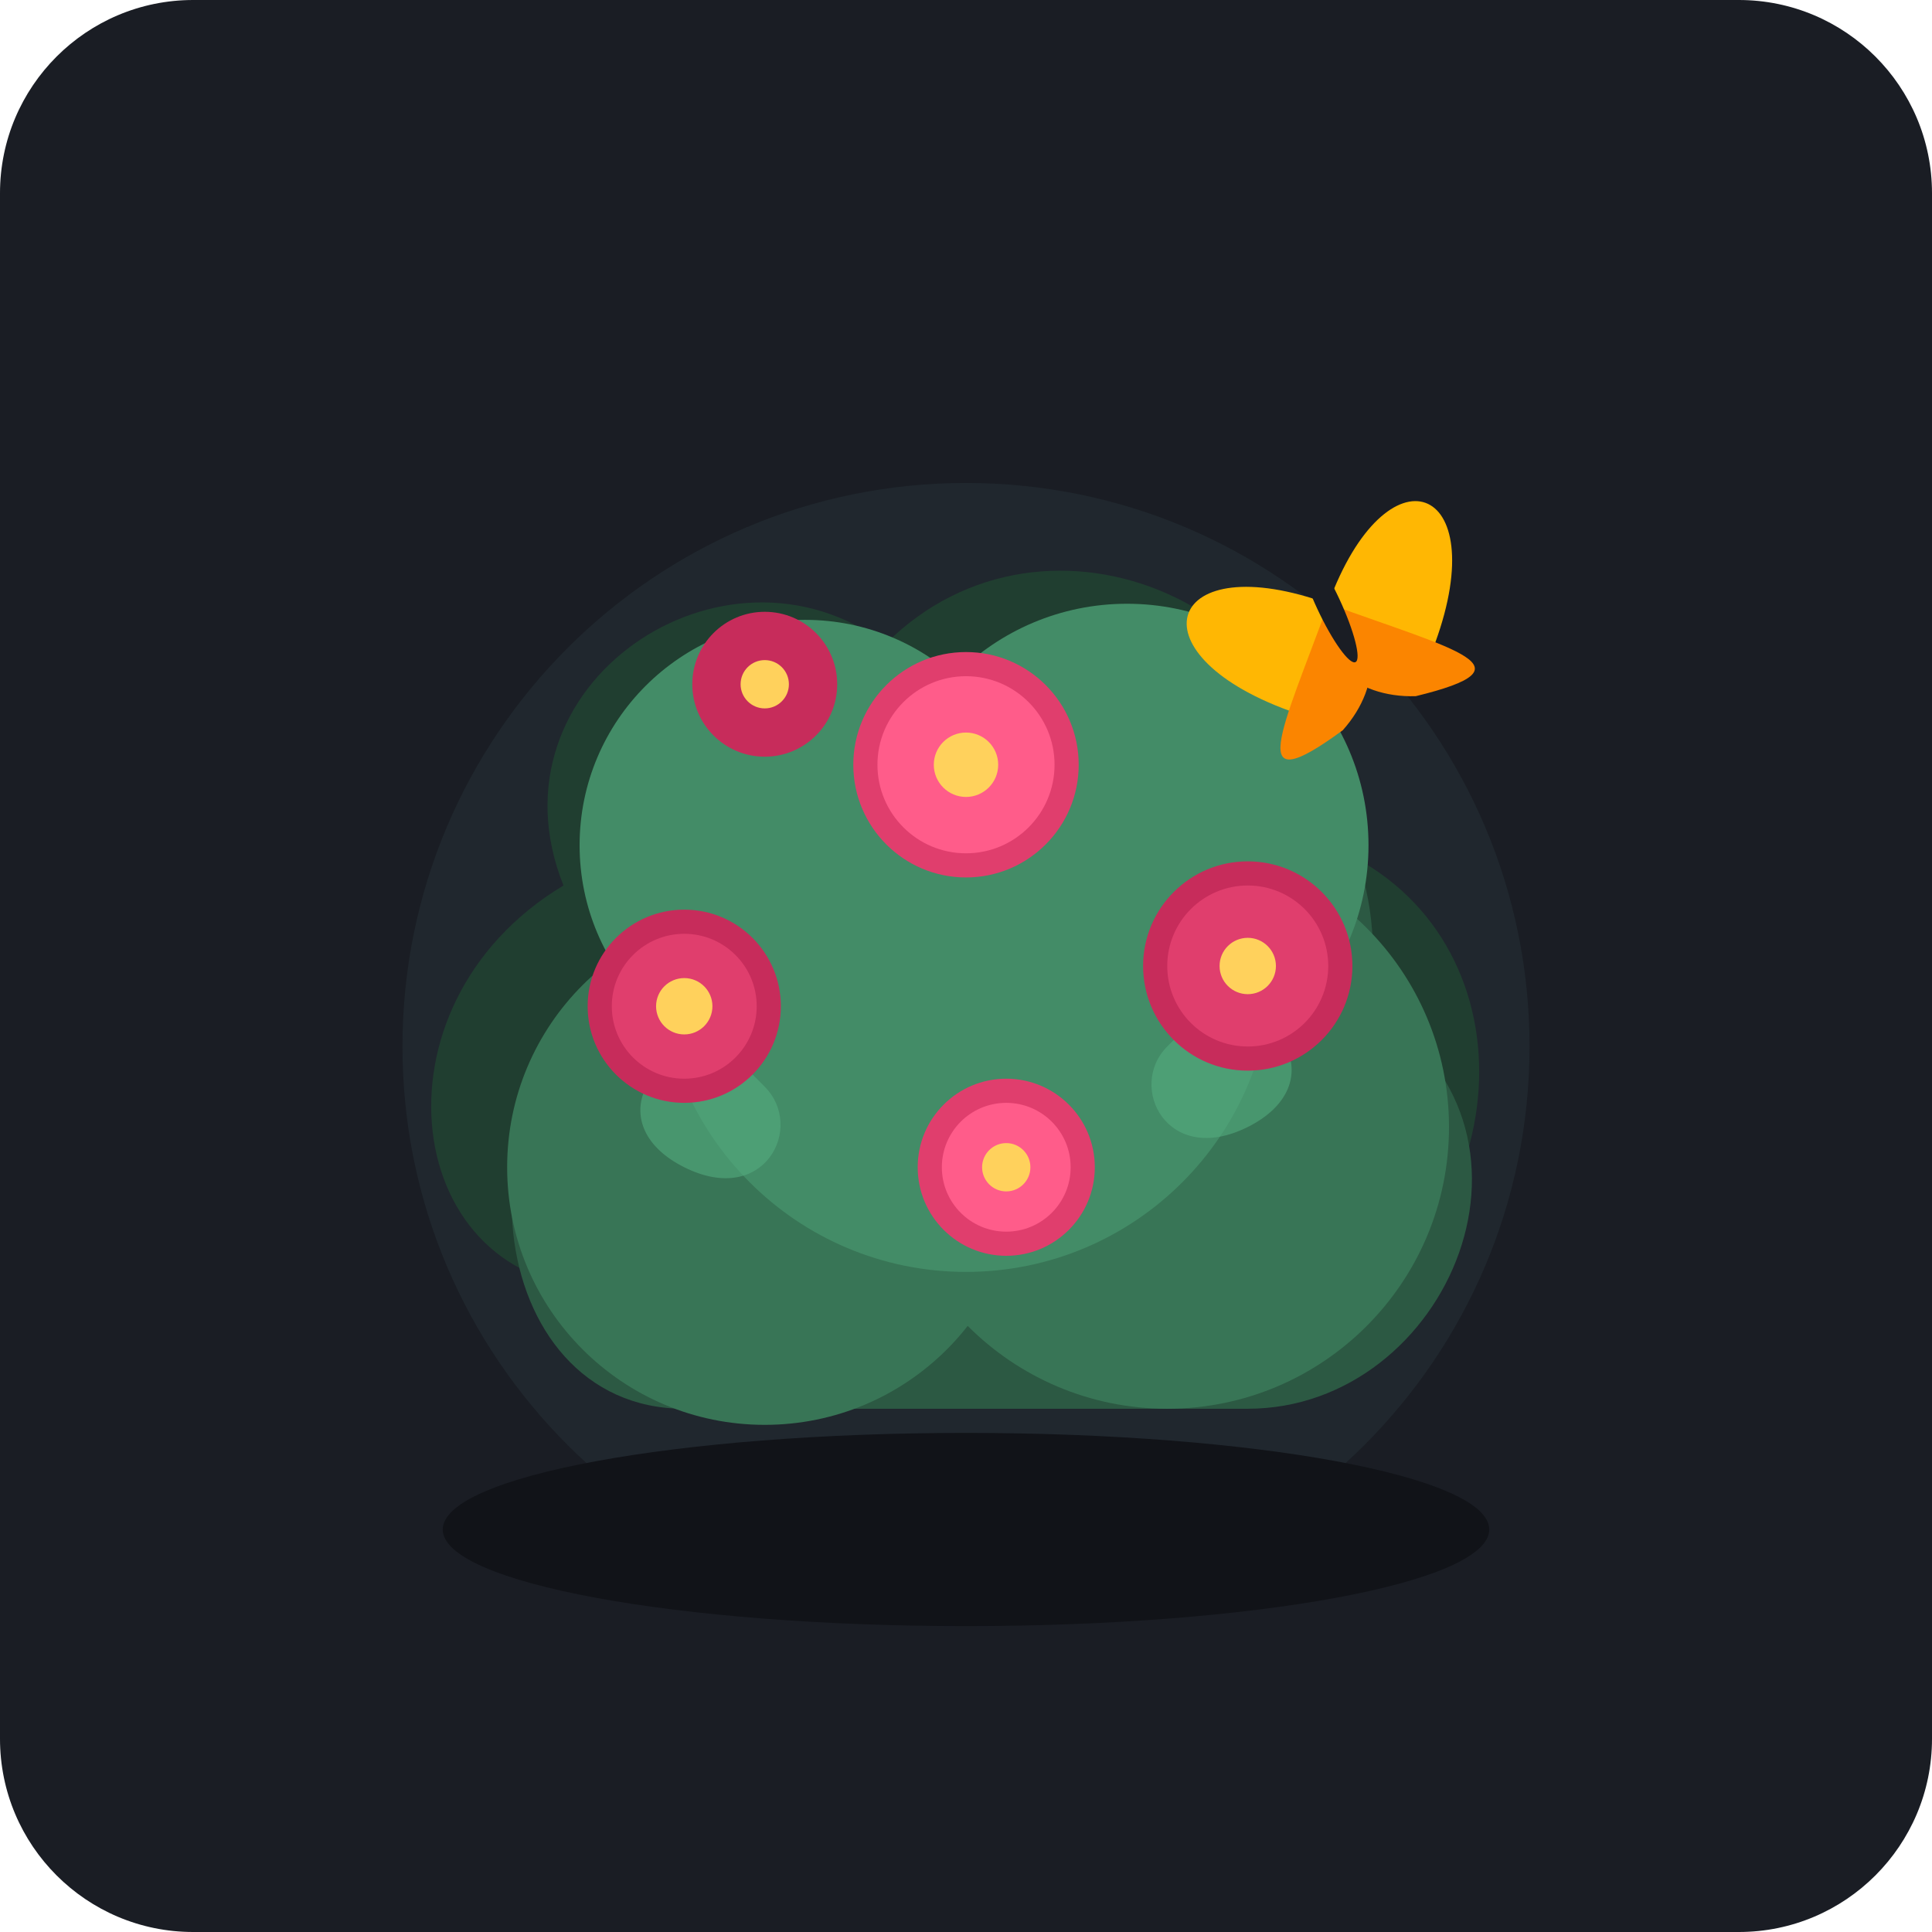
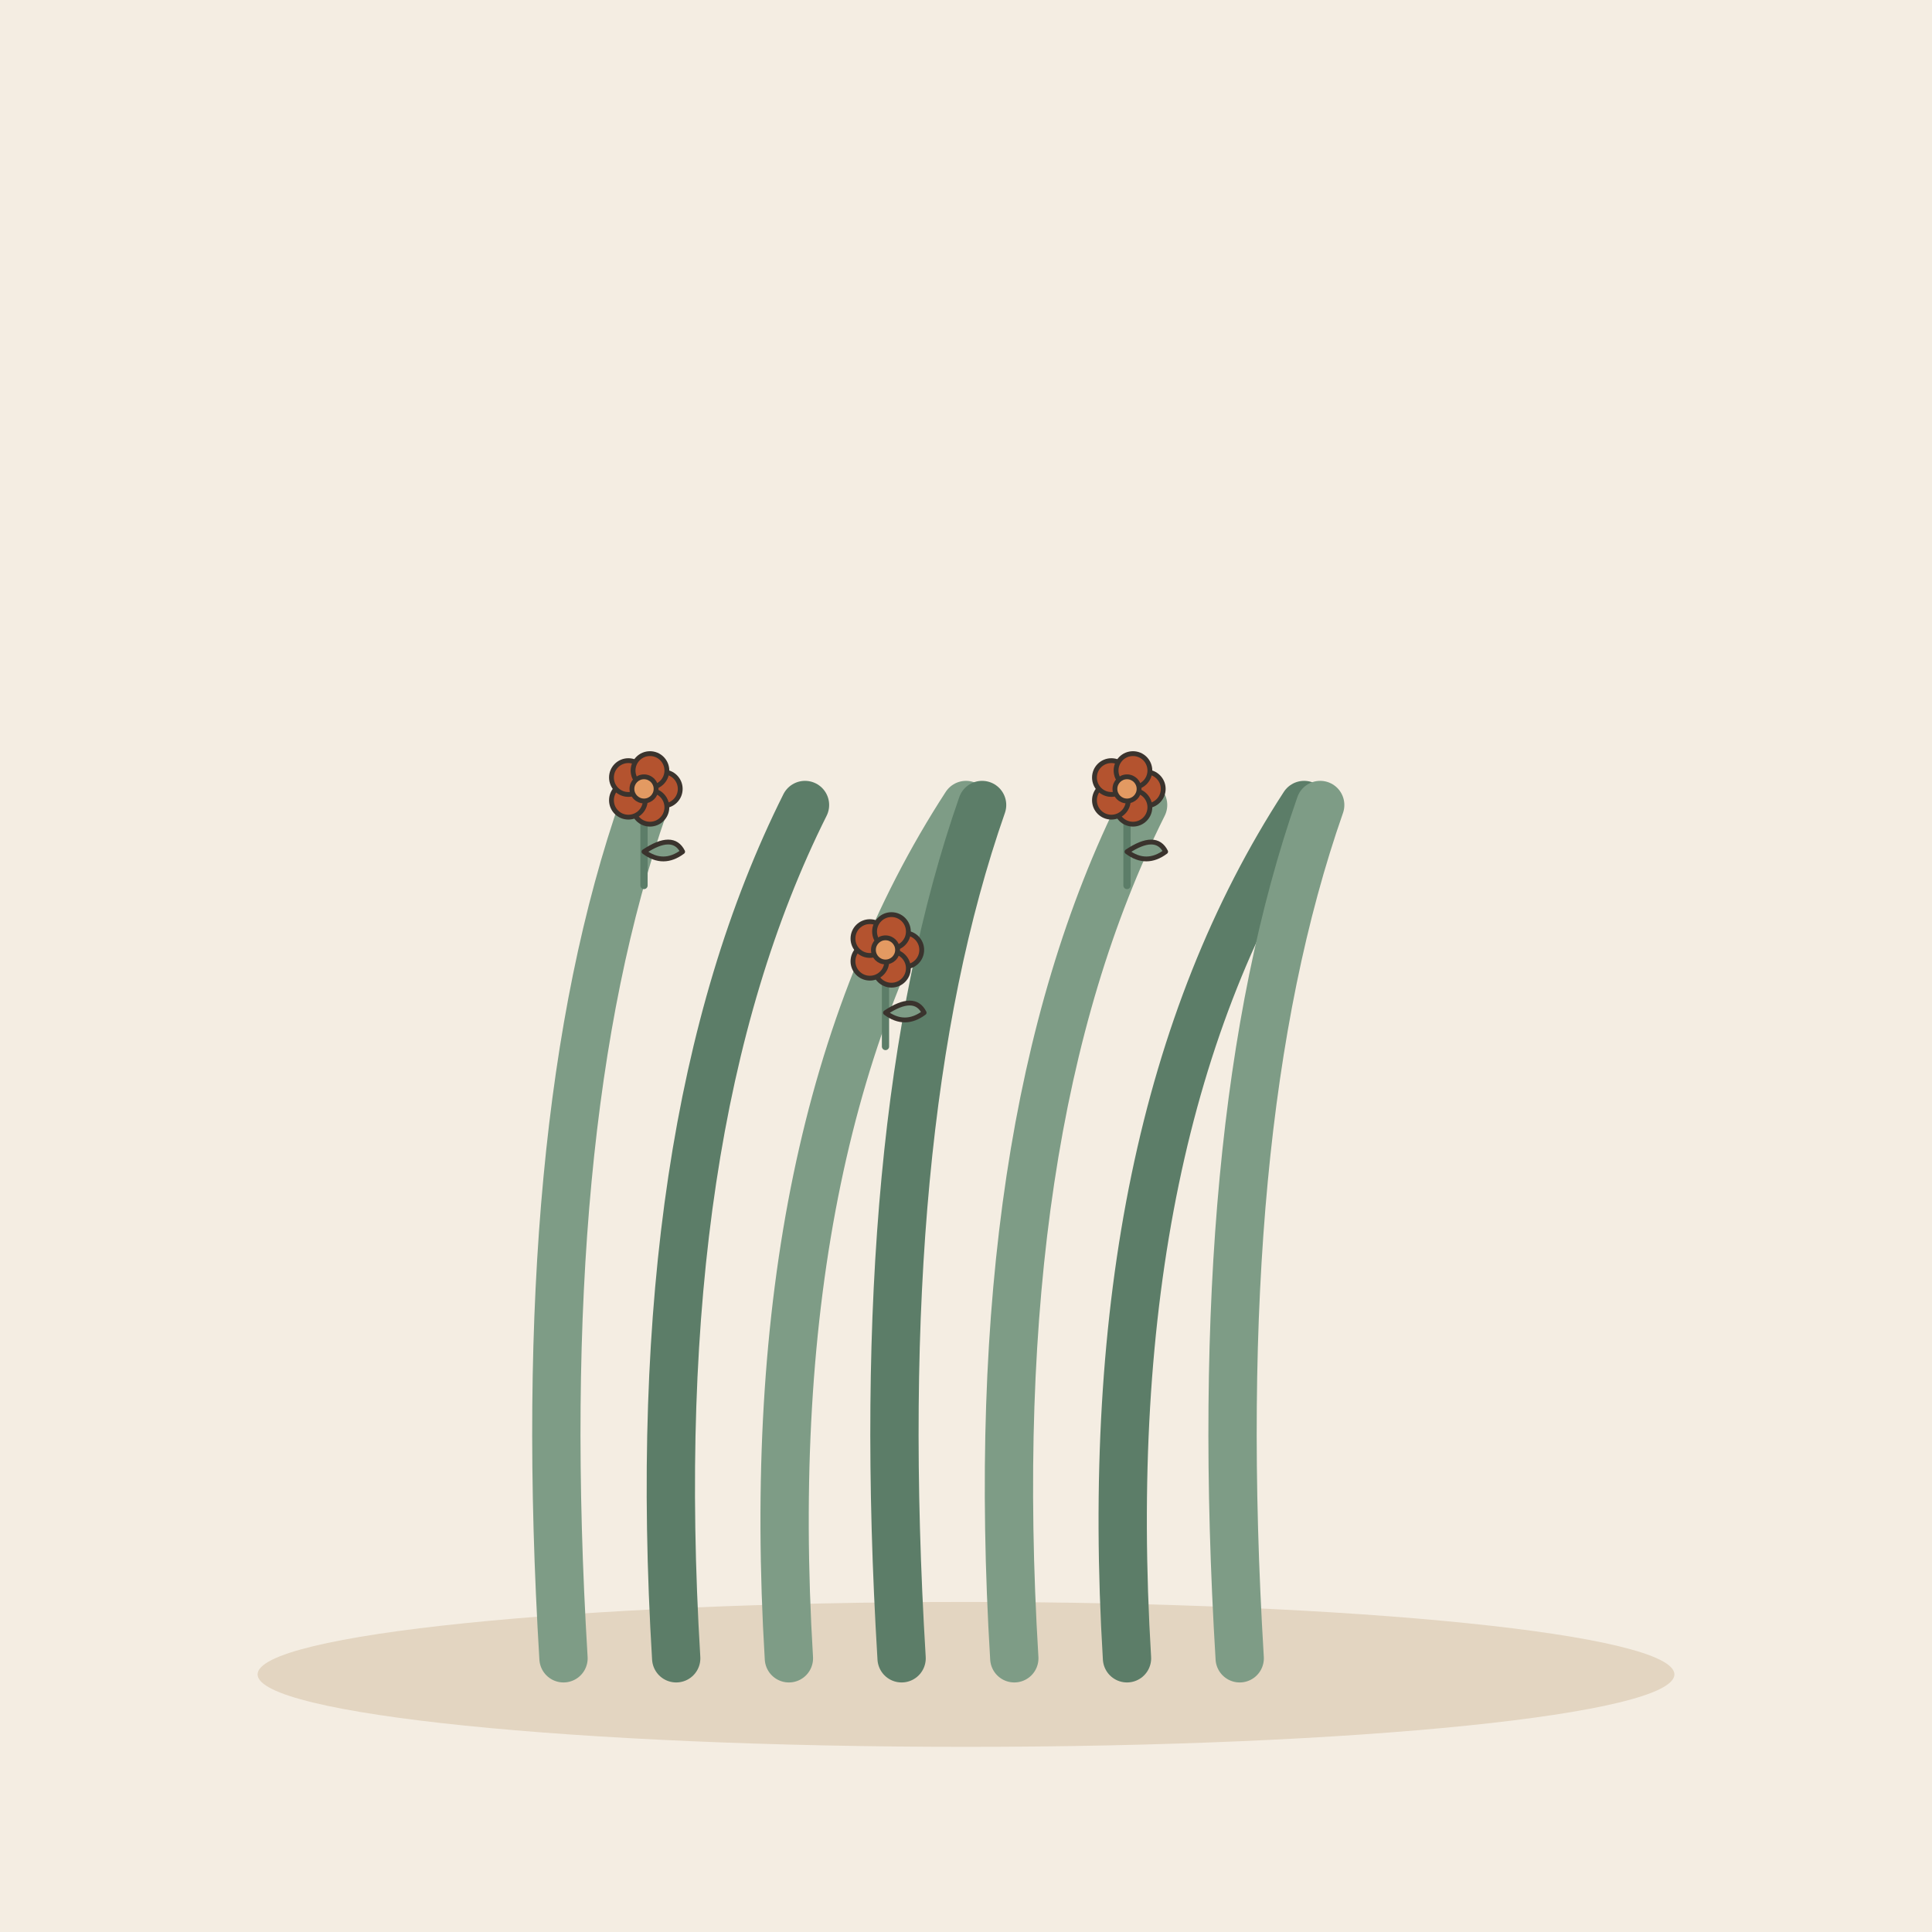
- <svg xmlns="http://www.w3.org/2000/svg" viewBox="0 0 240 240">
-   <rect width="240" height="240" rx="24" fill="#1A1D24" />
-   <circle cx="120" cy="130" r="70" fill="#253238" opacity="0.5" />
-   <ellipse cx="120" cy="190" rx="65" ry="12" fill="#111318" />
-   <path d="M75 160 C50 160 45 125 70 110 C60 85 90 65 110 80 C130 60 165 75 165 105 C190 115 190 150 165 165 Z" fill="#203E30" />
-   <path d="M85 175 C60 175 55 135 80 120 C70 95 105 75 125 90 C145 75 175 95 170 125 C195 140 180 175 155 175 Z" fill="#2C5943" />
-   <circle cx="95" cy="145" r="32" fill="#387556" />
-   <circle cx="145" cy="140" r="35" fill="#387556" />
-   <circle cx="120" cy="120" r="38" fill="#438C67" />
-   <circle cx="100" cy="105" r="28" fill="#438C67" />
-   <circle cx="140" cy="105" r="30" fill="#438C67" />
-   <path d="M120 85 C110 85 105 95 110 100 C115 105 125 100 125 90 Z" fill="#54AB7F" opacity="0.6" />
-   <path d="M90 130 C80 130 75 140 85 145 C95 150 100 140 95 135 Z" fill="#54AB7F" opacity="0.6" />
-   <path d="M150 125 C160 125 165 135 155 140 C145 145 140 135 145 130 Z" fill="#54AB7F" opacity="0.6" />
-   <g transform="translate(120, 95)">
-     <circle cx="0" cy="0" r="14" fill="#E03E6D" />
-     <circle cx="0" cy="0" r="11" fill="#FF5C8A" />
-     <circle cx="0" cy="0" r="4" fill="#FFD15C" />
+ <svg xmlns="http://www.w3.org/2000/svg" viewBox="0 0 240 240" data-style="editorial">
+   <rect width="240" height="240" fill="#F4EDE2" />
+   <ellipse cx="120" cy="208" rx="88" ry="9" fill="#E3D5C1" />
+   <path d="M70 206Q66 140 80 100" fill="none" stroke="#7E9C86" stroke-width="6" stroke-linecap="round" stroke-linejoin="round" />
+   <path d="M84 206Q80 140 100 100" fill="none" stroke="#5C7D68" stroke-width="6" stroke-linecap="round" stroke-linejoin="round" />
+   <path d="M98 206Q94 140 120 100" fill="none" stroke="#7E9C86" stroke-width="6" stroke-linecap="round" stroke-linejoin="round" />
+   <path d="M112 206Q108 140 122 100" fill="none" stroke="#5C7D68" stroke-width="6" stroke-linecap="round" stroke-linejoin="round" />
+   <path d="M126 206Q122 140 142 100" fill="none" stroke="#7E9C86" stroke-width="6" stroke-linecap="round" stroke-linejoin="round" />
+   <path d="M140 206Q136 140 162 100" fill="none" stroke="#5C7D68" stroke-width="6" stroke-linecap="round" stroke-linejoin="round" />
+   <path d="M154 206Q150 140 164 100" fill="none" stroke="#7E9C86" stroke-width="6" stroke-linecap="round" stroke-linejoin="round" />
+   <g transform="translate(80 110) scale(0.3 0.3)">
+     <path d="M0 0L0 -36" stroke="#5C7D68" stroke-width="3" stroke-linecap="round" fill="none" />
+     <path d="M0 -14Q12 -22 16 -14Q8 -8 0 -14Z" fill="#7E9C86" stroke="#3A332D" stroke-width="2" stroke-linecap="round" stroke-linejoin="round" />
+     <circle cx="8" cy="-40" r="7" fill="#B4532F" stroke="#3A332D" stroke-linecap="round" stroke-linejoin="round" stroke-width="2" />
+     <circle cx="2.472" cy="-32.392" r="7" fill="#B4532F" stroke="#3A332D" stroke-linecap="round" stroke-linejoin="round" stroke-width="2" />
+     <circle cx="-6.472" cy="-35.298" r="7" fill="#B4532F" stroke="#3A332D" stroke-linecap="round" stroke-linejoin="round" stroke-width="2" />
+     <circle cx="-6.472" cy="-44.702" r="7" fill="#B4532F" stroke="#3A332D" stroke-linecap="round" stroke-linejoin="round" stroke-width="2" />
+     <circle cx="2.472" cy="-47.608" r="7" fill="#B4532F" stroke="#3A332D" stroke-linecap="round" stroke-linejoin="round" stroke-width="2" />
+     <circle cx="0" cy="-40" r="5" fill="#E39A62" stroke="#3A332D" stroke-linecap="round" stroke-linejoin="round" stroke-width="2" />
  </g>
-   <g transform="translate(85, 125)">
-     <circle cx="0" cy="0" r="12" fill="#C72C5B" />
-     <circle cx="0" cy="0" r="9" fill="#E03E6D" />
-     <circle cx="0" cy="0" r="3.5" fill="#FFD15C" />
+   <g transform="translate(110 130) scale(0.3 0.3)">
+     <path d="M0 0L0 -36" stroke="#5C7D68" stroke-width="3" stroke-linecap="round" fill="none" />
+     <path d="M0 -14Q12 -22 16 -14Q8 -8 0 -14Z" fill="#7E9C86" stroke="#3A332D" stroke-width="2" stroke-linecap="round" stroke-linejoin="round" />
+     <circle cx="8" cy="-40" r="7" fill="#B4532F" stroke="#3A332D" stroke-linecap="round" stroke-linejoin="round" stroke-width="2" />
+     <circle cx="2.472" cy="-32.392" r="7" fill="#B4532F" stroke="#3A332D" stroke-linecap="round" stroke-linejoin="round" stroke-width="2" />
+     <circle cx="-6.472" cy="-35.298" r="7" fill="#B4532F" stroke="#3A332D" stroke-linecap="round" stroke-linejoin="round" stroke-width="2" />
+     <circle cx="-6.472" cy="-44.702" r="7" fill="#B4532F" stroke="#3A332D" stroke-linecap="round" stroke-linejoin="round" stroke-width="2" />
+     <circle cx="2.472" cy="-47.608" r="7" fill="#B4532F" stroke="#3A332D" stroke-linecap="round" stroke-linejoin="round" stroke-width="2" />
+     <circle cx="0" cy="-40" r="5" fill="#E39A62" stroke="#3A332D" stroke-linecap="round" stroke-linejoin="round" stroke-width="2" />
  </g>
-   <g transform="translate(155, 120)">
-     <circle cx="0" cy="0" r="13" fill="#C72C5B" />
-     <circle cx="0" cy="0" r="10" fill="#E03E6D" />
-     <circle cx="0" cy="0" r="3.5" fill="#FFD15C" />
-   </g>
-   <g transform="translate(125, 145)">
-     <circle cx="0" cy="0" r="11" fill="#E03E6D" />
-     <circle cx="0" cy="0" r="8" fill="#FF5C8A" />
-     <circle cx="0" cy="0" r="3" fill="#FFD15C" />
-   </g>
-   <g transform="translate(95, 85)">
-     <circle cx="0" cy="0" r="9" fill="#C72C5B" />
-     <circle cx="0" cy="0" r="3" fill="#FFD15C" />
-   </g>
-   <g transform="translate(165, 75) rotate(-25)">
-     <path d="M0 0 C-15 -15 -25 -5 -10 10 C-5 15 0 10 0 0 Z" fill="#FFB703" />
-     <path d="M0 0 C-12 12 -20 18 -5 15 C2 12 5 5 0 0 Z" fill="#FB8500" />
-     <path d="M0 0 C15 -15 25 -5 10 10 C5 15 0 10 0 0 Z" fill="#FFB703" />
-     <path d="M0 0 C12 12 20 18 5 15 C-2 12 -5 5 0 0 Z" fill="#FB8500" />
-     <ellipse cx="0" cy="0" rx="1.5" ry="8" fill="#1A1D24" />
+   <g transform="translate(140 110) scale(0.3 0.3)">
+     <path d="M0 0L0 -36" stroke="#5C7D68" stroke-width="3" stroke-linecap="round" fill="none" />
+     <path d="M0 -14Q12 -22 16 -14Q8 -8 0 -14Z" fill="#7E9C86" stroke="#3A332D" stroke-width="2" stroke-linecap="round" stroke-linejoin="round" />
+     <circle cx="8" cy="-40" r="7" fill="#B4532F" stroke="#3A332D" stroke-linecap="round" stroke-linejoin="round" stroke-width="2" />
+     <circle cx="2.472" cy="-32.392" r="7" fill="#B4532F" stroke="#3A332D" stroke-linecap="round" stroke-linejoin="round" stroke-width="2" />
+     <circle cx="-6.472" cy="-35.298" r="7" fill="#B4532F" stroke="#3A332D" stroke-linecap="round" stroke-linejoin="round" stroke-width="2" />
+     <circle cx="-6.472" cy="-44.702" r="7" fill="#B4532F" stroke="#3A332D" stroke-linecap="round" stroke-linejoin="round" stroke-width="2" />
+     <circle cx="2.472" cy="-47.608" r="7" fill="#B4532F" stroke="#3A332D" stroke-linecap="round" stroke-linejoin="round" stroke-width="2" />
+     <circle cx="0" cy="-40" r="5" fill="#E39A62" stroke="#3A332D" stroke-linecap="round" stroke-linejoin="round" stroke-width="2" />
  </g>
</svg>
